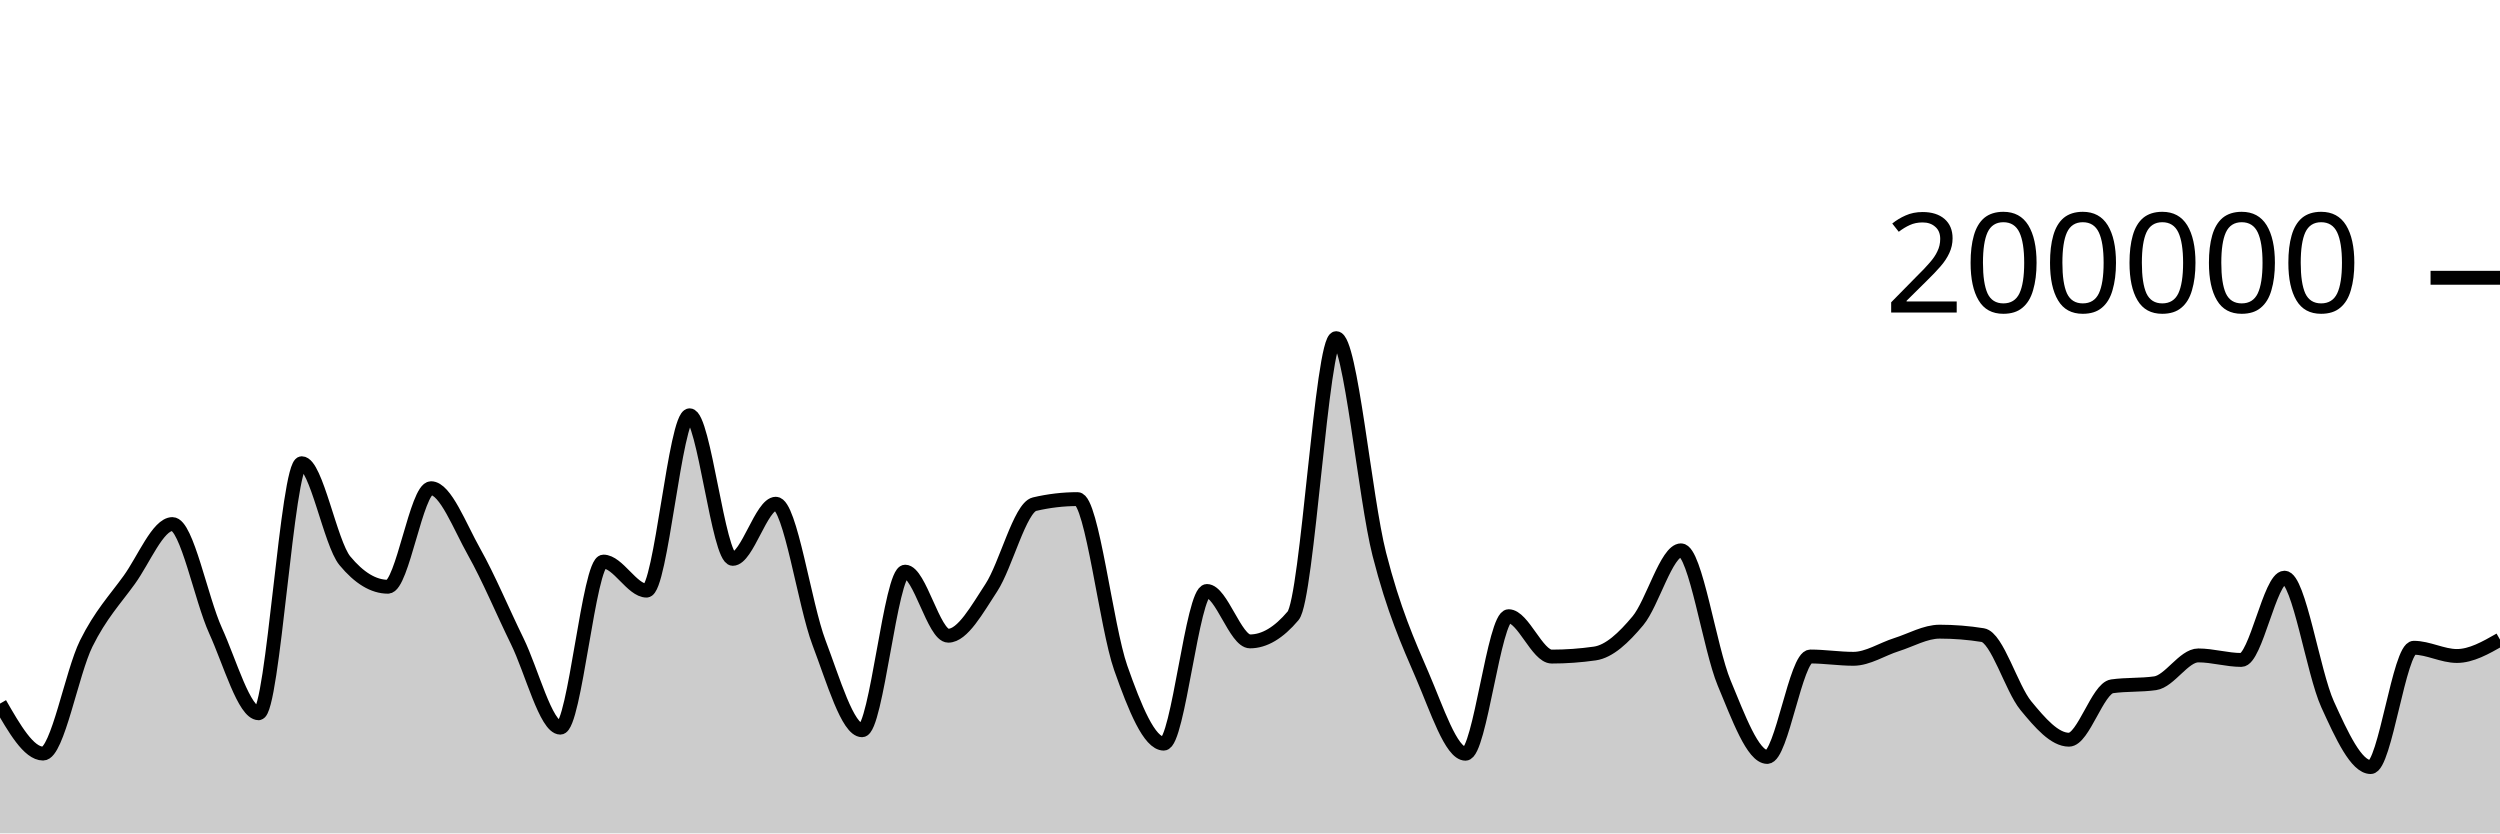
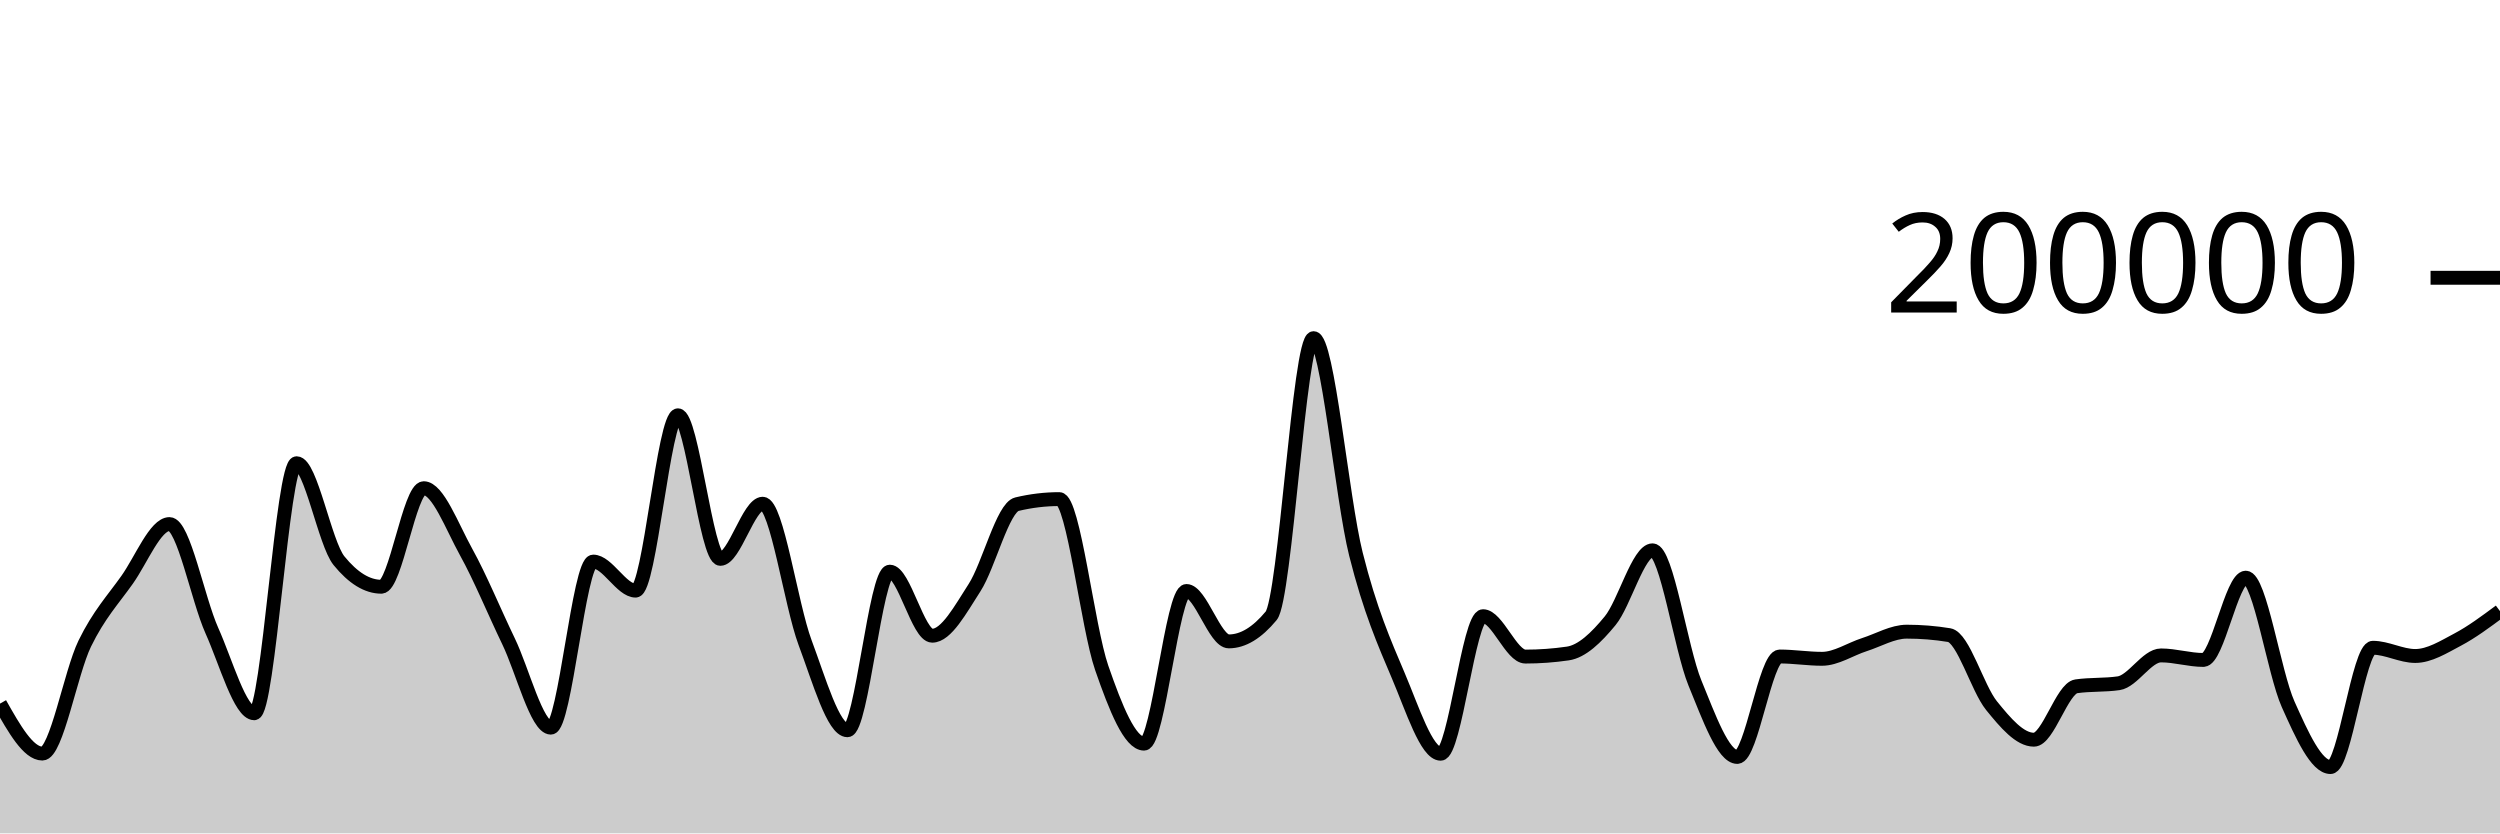
<svg xmlns="http://www.w3.org/2000/svg" viewBox="0 0 180 60">
  <g transform="translate(0,20)">
-     <path class="area" fill="rgba(0, 0, 0, 0.2)" d="M0,30.66C1.034,32.459,2.069,34.258,3.103,34.258C4.138,34.258,5.172,28.425,6.207,26.339C7.241,24.254,8.276,23.179,9.31,21.745C10.345,20.31,11.379,17.733,12.414,17.733C13.448,17.733,14.483,23.132,15.517,25.402C16.552,27.673,17.586,31.354,18.621,31.354C19.655,31.354,20.69,13.352,21.724,13.352C22.759,13.352,23.793,19.121,24.828,20.371C25.862,21.621,26.897,22.245,27.931,22.245C28.966,22.245,30,15.151,31.034,15.151C32.069,15.151,33.103,17.907,34.138,19.742C35.172,21.577,36.207,24.056,37.241,26.164C38.276,28.272,39.31,32.391,40.345,32.391C41.379,32.391,42.414,20.434,43.448,20.434C44.483,20.434,45.517,22.525,46.552,22.525C47.586,22.525,48.621,9.901,49.655,9.901C50.69,9.901,51.724,20.238,52.759,20.238C53.793,20.238,54.828,16.268,55.862,16.268C56.897,16.268,57.931,23.55,58.966,26.268C60,28.987,61.034,32.578,62.069,32.578C63.103,32.578,64.138,21.159,65.172,21.159C66.207,21.159,67.241,25.771,68.276,25.771C69.31,25.771,70.345,23.886,71.379,22.308C72.414,20.729,73.448,16.543,74.483,16.3C75.517,16.057,76.552,15.936,77.586,15.936C78.621,15.936,79.655,25.148,80.69,28.083C81.724,31.017,82.759,33.542,83.793,33.542C84.828,33.542,85.862,22.551,86.897,22.551C87.931,22.551,88.966,26.18,90,26.18C91.034,26.18,92.069,25.565,93.103,24.337C94.138,23.109,95.172,4.347,96.207,4.347C97.241,4.347,98.276,15.848,99.31,19.899C100.345,23.95,101.379,26.257,102.414,28.652C103.448,31.047,104.483,34.269,105.517,34.269C106.552,34.269,107.586,24.366,108.621,24.366C109.655,24.366,110.69,27.274,111.724,27.274C112.759,27.274,113.793,27.2,114.828,27.052C115.862,26.904,116.897,25.931,117.931,24.693C118.966,23.455,120,19.623,121.034,19.623C122.069,19.623,123.103,26.694,124.138,29.173C125.172,31.652,126.207,34.5,127.241,34.5C128.276,34.5,129.31,27.268,130.345,27.268C131.379,27.268,132.414,27.434,133.448,27.434C134.483,27.434,135.517,26.739,136.552,26.413C137.586,26.087,138.621,25.48,139.655,25.48C140.69,25.48,141.724,25.562,142.759,25.728C143.793,25.893,144.828,29.552,145.862,30.807C146.897,32.063,147.931,33.259,148.966,33.259C150,33.259,151.034,29.561,152.069,29.414C153.103,29.268,154.138,29.341,155.172,29.194C156.207,29.048,157.241,27.19,158.276,27.19C159.31,27.19,160.345,27.516,161.379,27.516C162.414,27.516,163.448,21.592,164.483,21.592C165.517,21.592,166.552,28.436,167.586,30.709C168.621,32.982,169.655,35.229,170.69,35.229C171.724,35.229,172.759,26.639,173.793,26.639C174.828,26.639,175.862,27.231,176.897,27.231C177.931,27.231,178.966,26.641,180,26.052L180,40C178.966,40,177.931,40,176.897,40C175.862,40,174.828,40,173.793,40C172.759,40,171.724,40,170.69,40C169.655,40,168.621,40,167.586,40C166.552,40,165.517,40,164.483,40C163.448,40,162.414,40,161.379,40C160.345,40,159.31,40,158.276,40C157.241,40,156.207,40,155.172,40C154.138,40,153.103,40,152.069,40C151.034,40,150,40,148.966,40C147.931,40,146.897,40,145.862,40C144.828,40,143.793,40,142.759,40C141.724,40,140.69,40,139.655,40C138.621,40,137.586,40,136.552,40C135.517,40,134.483,40,133.448,40C132.414,40,131.379,40,130.345,40C129.31,40,128.276,40,127.241,40C126.207,40,125.172,40,124.138,40C123.103,40,122.069,40,121.034,40C120,40,118.966,40,117.931,40C116.897,40,115.862,40,114.828,40C113.793,40,112.759,40,111.724,40C110.69,40,109.655,40,108.621,40C107.586,40,106.552,40,105.517,40C104.483,40,103.448,40,102.414,40C101.379,40,100.345,40,99.31,40C98.276,40,97.241,40,96.207,40C95.172,40,94.138,40,93.103,40C92.069,40,91.034,40,90,40C88.966,40,87.931,40,86.897,40C85.862,40,84.828,40,83.793,40C82.759,40,81.724,40,80.69,40C79.655,40,78.621,40,77.586,40C76.552,40,75.517,40,74.483,40C73.448,40,72.414,40,71.379,40C70.345,40,69.31,40,68.276,40C67.241,40,66.207,40,65.172,40C64.138,40,63.103,40,62.069,40C61.034,40,60,40,58.966,40C57.931,40,56.897,40,55.862,40C54.828,40,53.793,40,52.759,40C51.724,40,50.69,40,49.655,40C48.621,40,47.586,40,46.552,40C45.517,40,44.483,40,43.448,40C42.414,40,41.379,40,40.345,40C39.31,40,38.276,40,37.241,40C36.207,40,35.172,40,34.138,40C33.103,40,32.069,40,31.034,40C30,40,28.966,40,27.931,40C26.897,40,25.862,40,24.828,40C23.793,40,22.759,40,21.724,40C20.69,40,19.655,40,18.621,40C17.586,40,16.552,40,15.517,40C14.483,40,13.448,40,12.414,40C11.379,40,10.345,40,9.31,40C8.276,40,7.241,40,6.207,40C5.172,40,4.138,40,3.103,40C2.069,40,1.034,40,0,40Z" />
-     <path class="line" stroke="black" fill="none" d="M0,30.66C1.034,32.459,2.069,34.258,3.103,34.258C4.138,34.258,5.172,28.425,6.207,26.339C7.241,24.254,8.276,23.179,9.31,21.745C10.345,20.31,11.379,17.733,12.414,17.733C13.448,17.733,14.483,23.132,15.517,25.402C16.552,27.673,17.586,31.354,18.621,31.354C19.655,31.354,20.69,13.352,21.724,13.352C22.759,13.352,23.793,19.121,24.828,20.371C25.862,21.621,26.897,22.245,27.931,22.245C28.966,22.245,30,15.151,31.034,15.151C32.069,15.151,33.103,17.907,34.138,19.742C35.172,21.577,36.207,24.056,37.241,26.164C38.276,28.272,39.31,32.391,40.345,32.391C41.379,32.391,42.414,20.434,43.448,20.434C44.483,20.434,45.517,22.525,46.552,22.525C47.586,22.525,48.621,9.901,49.655,9.901C50.69,9.901,51.724,20.238,52.759,20.238C53.793,20.238,54.828,16.268,55.862,16.268C56.897,16.268,57.931,23.55,58.966,26.268C60,28.987,61.034,32.578,62.069,32.578C63.103,32.578,64.138,21.159,65.172,21.159C66.207,21.159,67.241,25.771,68.276,25.771C69.31,25.771,70.345,23.886,71.379,22.308C72.414,20.729,73.448,16.543,74.483,16.3C75.517,16.057,76.552,15.936,77.586,15.936C78.621,15.936,79.655,25.148,80.69,28.083C81.724,31.017,82.759,33.542,83.793,33.542C84.828,33.542,85.862,22.551,86.897,22.551C87.931,22.551,88.966,26.18,90,26.18C91.034,26.18,92.069,25.565,93.103,24.337C94.138,23.109,95.172,4.347,96.207,4.347C97.241,4.347,98.276,15.848,99.31,19.899C100.345,23.95,101.379,26.257,102.414,28.652C103.448,31.047,104.483,34.269,105.517,34.269C106.552,34.269,107.586,24.366,108.621,24.366C109.655,24.366,110.69,27.274,111.724,27.274C112.759,27.274,113.793,27.2,114.828,27.052C115.862,26.904,116.897,25.931,117.931,24.693C118.966,23.455,120,19.623,121.034,19.623C122.069,19.623,123.103,26.694,124.138,29.173C125.172,31.652,126.207,34.5,127.241,34.5C128.276,34.5,129.31,27.268,130.345,27.268C131.379,27.268,132.414,27.434,133.448,27.434C134.483,27.434,135.517,26.739,136.552,26.413C137.586,26.087,138.621,25.48,139.655,25.48C140.69,25.48,141.724,25.562,142.759,25.728C143.793,25.893,144.828,29.552,145.862,30.807C146.897,32.063,147.931,33.259,148.966,33.259C150,33.259,151.034,29.561,152.069,29.414C153.103,29.268,154.138,29.341,155.172,29.194C156.207,29.048,157.241,27.19,158.276,27.19C159.31,27.19,160.345,27.516,161.379,27.516C162.414,27.516,163.448,21.592,164.483,21.592C165.517,21.592,166.552,28.436,167.586,30.709C168.621,32.982,169.655,35.229,170.69,35.229C171.724,35.229,172.759,26.639,173.793,26.639C174.828,26.639,175.862,27.231,176.897,27.231C177.931,27.231,178.966,26.641,180,26.052" />
+     <path class="area" fill="rgba(0, 0, 0, 0.2)" d="M0,30.66C1.017,32.459,2.034,34.258,3.051,34.258C4.068,34.258,5.085,28.425,6.102,26.339C7.119,24.254,8.136,23.179,9.153,21.745C10.169,20.31,11.186,17.733,12.203,17.733C13.22,17.733,14.237,23.132,15.254,25.402C16.271,27.673,17.288,31.354,18.305,31.354C19.322,31.354,20.339,13.352,21.356,13.352C22.373,13.352,23.39,19.121,24.407,20.371C25.424,21.621,26.441,22.245,27.458,22.245C28.475,22.245,29.492,15.151,30.508,15.151C31.525,15.151,32.542,17.907,33.559,19.742C34.576,21.577,35.593,24.056,36.61,26.164C37.627,28.272,38.644,32.391,39.661,32.391C40.678,32.391,41.695,20.434,42.712,20.434C43.729,20.434,44.746,22.525,45.763,22.525C46.78,22.525,47.797,9.901,48.814,9.901C49.831,9.901,50.847,20.238,51.864,20.238C52.881,20.238,53.898,16.268,54.915,16.268C55.932,16.268,56.949,23.55,57.966,26.268C58.983,28.987,60,32.578,61.017,32.578C62.034,32.578,63.051,21.159,64.068,21.159C65.085,21.159,66.102,25.771,67.119,25.771C68.136,25.771,69.153,23.886,70.169,22.308C71.186,20.729,72.203,16.543,73.22,16.3C74.237,16.057,75.254,15.936,76.271,15.936C77.288,15.936,78.305,25.148,79.322,28.083C80.339,31.017,81.356,33.542,82.373,33.542C83.39,33.542,84.407,22.551,85.424,22.551C86.441,22.551,87.458,26.18,88.475,26.18C89.492,26.18,90.508,25.565,91.525,24.337C92.542,23.109,93.559,4.347,94.576,4.347C95.593,4.347,96.61,15.848,97.627,19.899C98.644,23.95,99.661,26.257,100.678,28.652C101.695,31.047,102.712,34.269,103.729,34.269C104.746,34.269,105.763,24.366,106.78,24.366C107.797,24.366,108.814,27.274,109.831,27.274C110.847,27.274,111.864,27.2,112.881,27.052C113.898,26.904,114.915,25.931,115.932,24.693C116.949,23.455,117.966,19.623,118.983,19.623C120,19.623,121.017,26.694,122.034,29.173C123.051,31.653,124.068,34.5,125.085,34.5C126.102,34.5,127.119,27.268,128.136,27.268C129.153,27.268,130.169,27.434,131.186,27.434C132.203,27.434,133.22,26.739,134.237,26.413C135.254,26.087,136.271,25.48,137.288,25.48C138.305,25.48,139.322,25.562,140.339,25.728C141.356,25.893,142.373,29.552,143.39,30.807C144.407,32.063,145.424,33.259,146.441,33.259C147.458,33.259,148.475,29.561,149.492,29.414C150.508,29.268,151.525,29.341,152.542,29.194C153.559,29.048,154.576,27.19,155.593,27.19C156.61,27.19,157.627,27.516,158.644,27.516C159.661,27.516,160.678,21.592,161.695,21.592C162.712,21.592,163.729,28.436,164.746,30.709C165.763,32.982,166.78,35.229,167.797,35.229C168.814,35.229,169.831,26.639,170.847,26.639C171.864,26.639,172.881,27.231,173.898,27.231C174.915,27.231,175.932,26.59,176.949,26.052C177.966,25.514,178.983,24.758,180,24.003L180,40C178.983,40,177.966,40,176.949,40C175.932,40,174.915,40,173.898,40C172.881,40,171.864,40,170.847,40C169.831,40,168.814,40,167.797,40C166.78,40,165.763,40,164.746,40C163.729,40,162.712,40,161.695,40C160.678,40,159.661,40,158.644,40C157.627,40,156.61,40,155.593,40C154.576,40,153.559,40,152.542,40C151.525,40,150.508,40,149.492,40C148.475,40,147.458,40,146.441,40C145.424,40,144.407,40,143.39,40C142.373,40,141.356,40,140.339,40C139.322,40,138.305,40,137.288,40C136.271,40,135.254,40,134.237,40C133.22,40,132.203,40,131.186,40C130.169,40,129.153,40,128.136,40C127.119,40,126.102,40,125.085,40C124.068,40,123.051,40,122.034,40C121.017,40,120,40,118.983,40C117.966,40,116.949,40,115.932,40C114.915,40,113.898,40,112.881,40C111.864,40,110.847,40,109.831,40C108.814,40,107.797,40,106.78,40C105.763,40,104.746,40,103.729,40C102.712,40,101.695,40,100.678,40C99.661,40,98.644,40,97.627,40C96.61,40,95.593,40,94.576,40C93.559,40,92.542,40,91.525,40C90.508,40,89.492,40,88.475,40C87.458,40,86.441,40,85.424,40C84.407,40,83.39,40,82.373,40C81.356,40,80.339,40,79.322,40C78.305,40,77.288,40,76.271,40C75.254,40,74.237,40,73.22,40C72.203,40,71.186,40,70.169,40C69.153,40,68.136,40,67.119,40C66.102,40,65.085,40,64.068,40C63.051,40,62.034,40,61.017,40C60,40,58.983,40,57.966,40C56.949,40,55.932,40,54.915,40C53.898,40,52.881,40,51.864,40C50.847,40,49.831,40,48.814,40C47.797,40,46.78,40,45.763,40C44.746,40,43.729,40,42.712,40C41.695,40,40.678,40,39.661,40C38.644,40,37.627,40,36.61,40C35.593,40,34.576,40,33.559,40C32.542,40,31.525,40,30.508,40C29.492,40,28.475,40,27.458,40C26.441,40,25.424,40,24.407,40C23.39,40,22.373,40,21.356,40C20.339,40,19.322,40,18.305,40C17.288,40,16.271,40,15.254,40C14.237,40,13.22,40,12.203,40C11.186,40,10.169,40,9.153,40C8.136,40,7.119,40,6.102,40C5.085,40,4.068,40,3.051,40C2.034,40,1.017,40,0,40Z" />
+     <path class="line" stroke="black" fill="none" d="M0,30.66C1.017,32.459,2.034,34.258,3.051,34.258C4.068,34.258,5.085,28.425,6.102,26.339C7.119,24.254,8.136,23.179,9.153,21.745C10.169,20.31,11.186,17.733,12.203,17.733C13.22,17.733,14.237,23.132,15.254,25.402C16.271,27.673,17.288,31.354,18.305,31.354C19.322,31.354,20.339,13.352,21.356,13.352C22.373,13.352,23.39,19.121,24.407,20.371C25.424,21.621,26.441,22.245,27.458,22.245C28.475,22.245,29.492,15.151,30.508,15.151C31.525,15.151,32.542,17.907,33.559,19.742C34.576,21.577,35.593,24.056,36.61,26.164C37.627,28.272,38.644,32.391,39.661,32.391C40.678,32.391,41.695,20.434,42.712,20.434C43.729,20.434,44.746,22.525,45.763,22.525C46.78,22.525,47.797,9.901,48.814,9.901C49.831,9.901,50.847,20.238,51.864,20.238C52.881,20.238,53.898,16.268,54.915,16.268C55.932,16.268,56.949,23.55,57.966,26.268C58.983,28.987,60,32.578,61.017,32.578C62.034,32.578,63.051,21.159,64.068,21.159C65.085,21.159,66.102,25.771,67.119,25.771C68.136,25.771,69.153,23.886,70.169,22.308C71.186,20.729,72.203,16.543,73.22,16.3C74.237,16.057,75.254,15.936,76.271,15.936C77.288,15.936,78.305,25.148,79.322,28.083C80.339,31.017,81.356,33.542,82.373,33.542C83.39,33.542,84.407,22.551,85.424,22.551C86.441,22.551,87.458,26.18,88.475,26.18C89.492,26.18,90.508,25.565,91.525,24.337C92.542,23.109,93.559,4.347,94.576,4.347C95.593,4.347,96.61,15.848,97.627,19.899C98.644,23.95,99.661,26.257,100.678,28.652C101.695,31.047,102.712,34.269,103.729,34.269C104.746,34.269,105.763,24.366,106.78,24.366C107.797,24.366,108.814,27.274,109.831,27.274C110.847,27.274,111.864,27.2,112.881,27.052C113.898,26.904,114.915,25.931,115.932,24.693C116.949,23.455,117.966,19.623,118.983,19.623C120,19.623,121.017,26.694,122.034,29.173C123.051,31.653,124.068,34.5,125.085,34.5C126.102,34.5,127.119,27.268,128.136,27.268C129.153,27.268,130.169,27.434,131.186,27.434C132.203,27.434,133.22,26.739,134.237,26.413C135.254,26.087,136.271,25.48,137.288,25.48C138.305,25.48,139.322,25.562,140.339,25.728C141.356,25.893,142.373,29.552,143.39,30.807C144.407,32.063,145.424,33.259,146.441,33.259C147.458,33.259,148.475,29.561,149.492,29.414C150.508,29.268,151.525,29.341,152.542,29.194C153.559,29.048,154.576,27.19,155.593,27.19C156.61,27.19,157.627,27.516,158.644,27.516C159.661,27.516,160.678,21.592,161.695,21.592C162.712,21.592,163.729,28.436,164.746,30.709C165.763,32.982,166.78,35.229,167.797,35.229C168.814,35.229,169.831,26.639,170.847,26.639C171.864,26.639,172.881,27.231,173.898,27.231C174.915,27.231,175.932,26.59,176.949,26.052C177.966,25.514,178.983,24.758,180,24.003" />
    <path class="axis-ceiling" stroke-width="1" stroke="black" fill="none" d="M175,0L180,0" />
    <text class="axis-ceiling-label" font-family="sans-serif" text-anchor="end" font-size="10px" x="170" y="2.5">200000</text>
  </g>
</svg>
